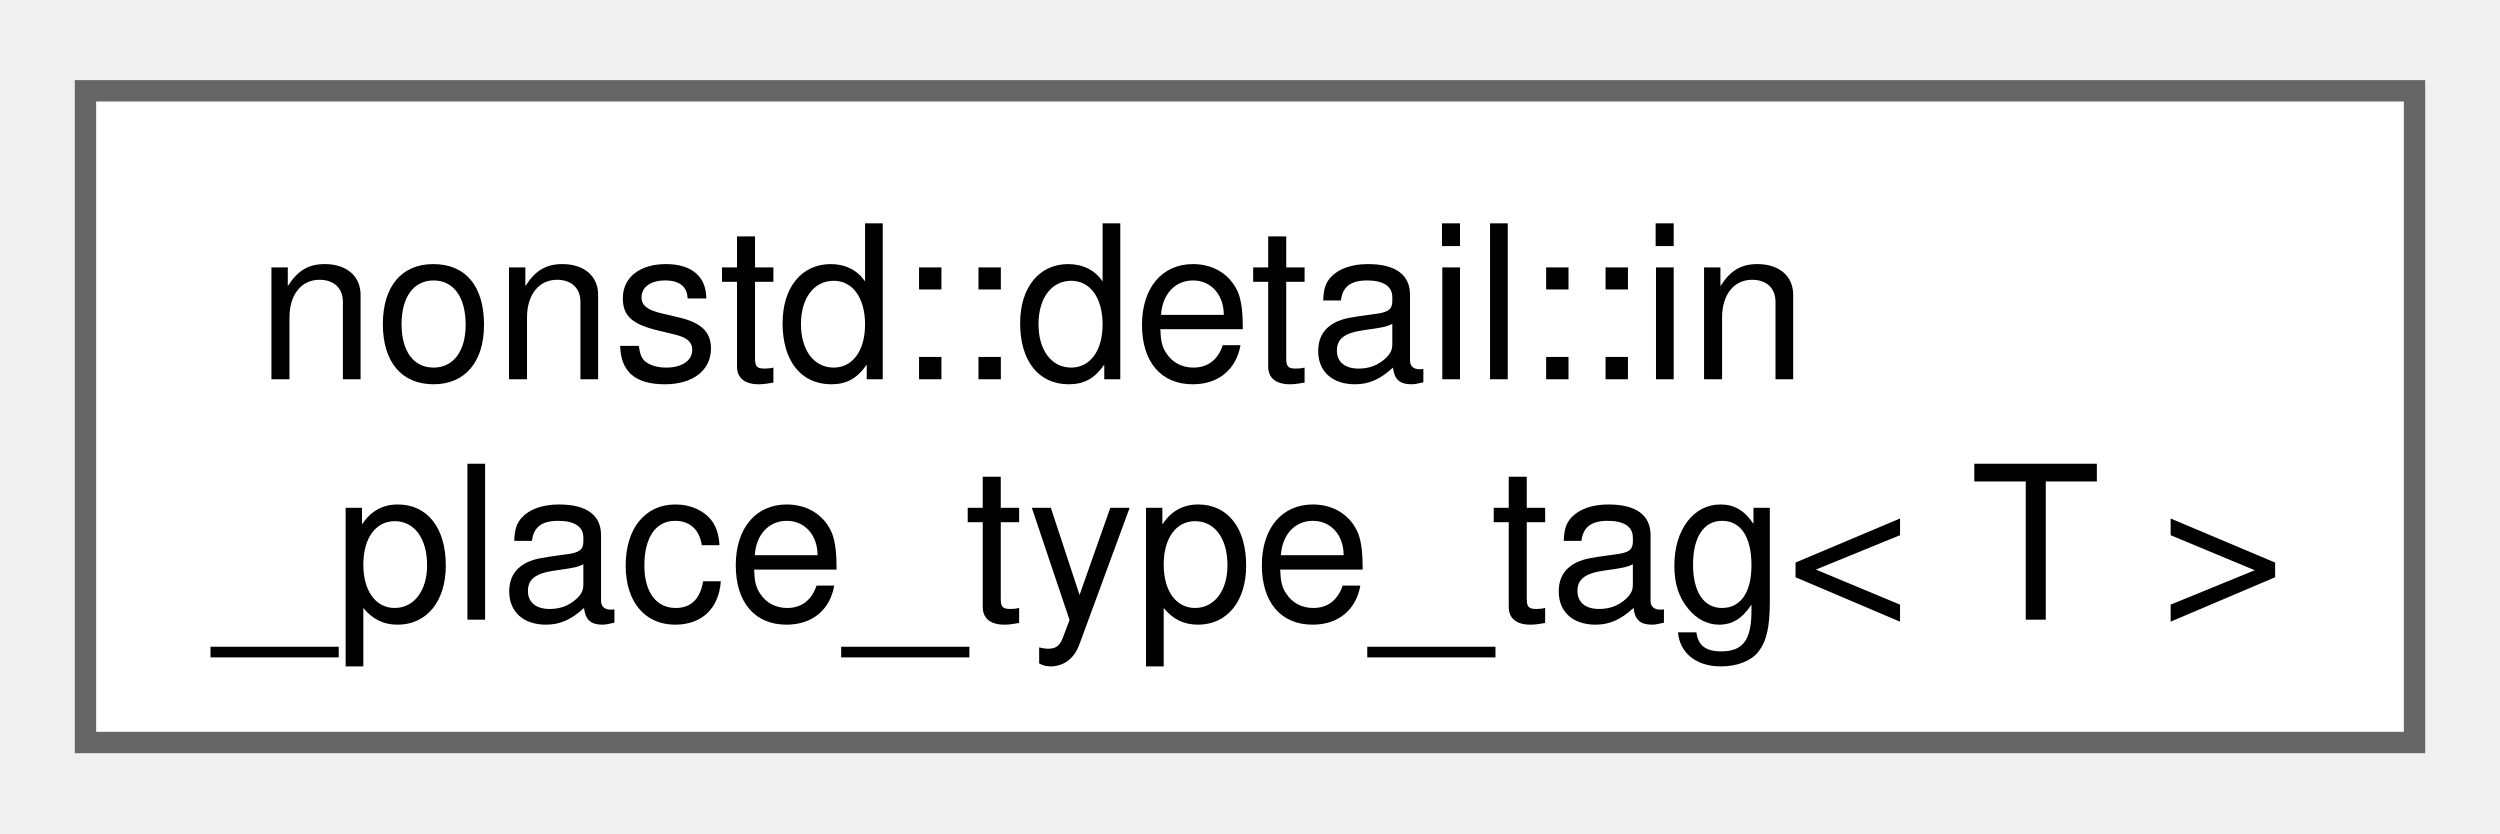
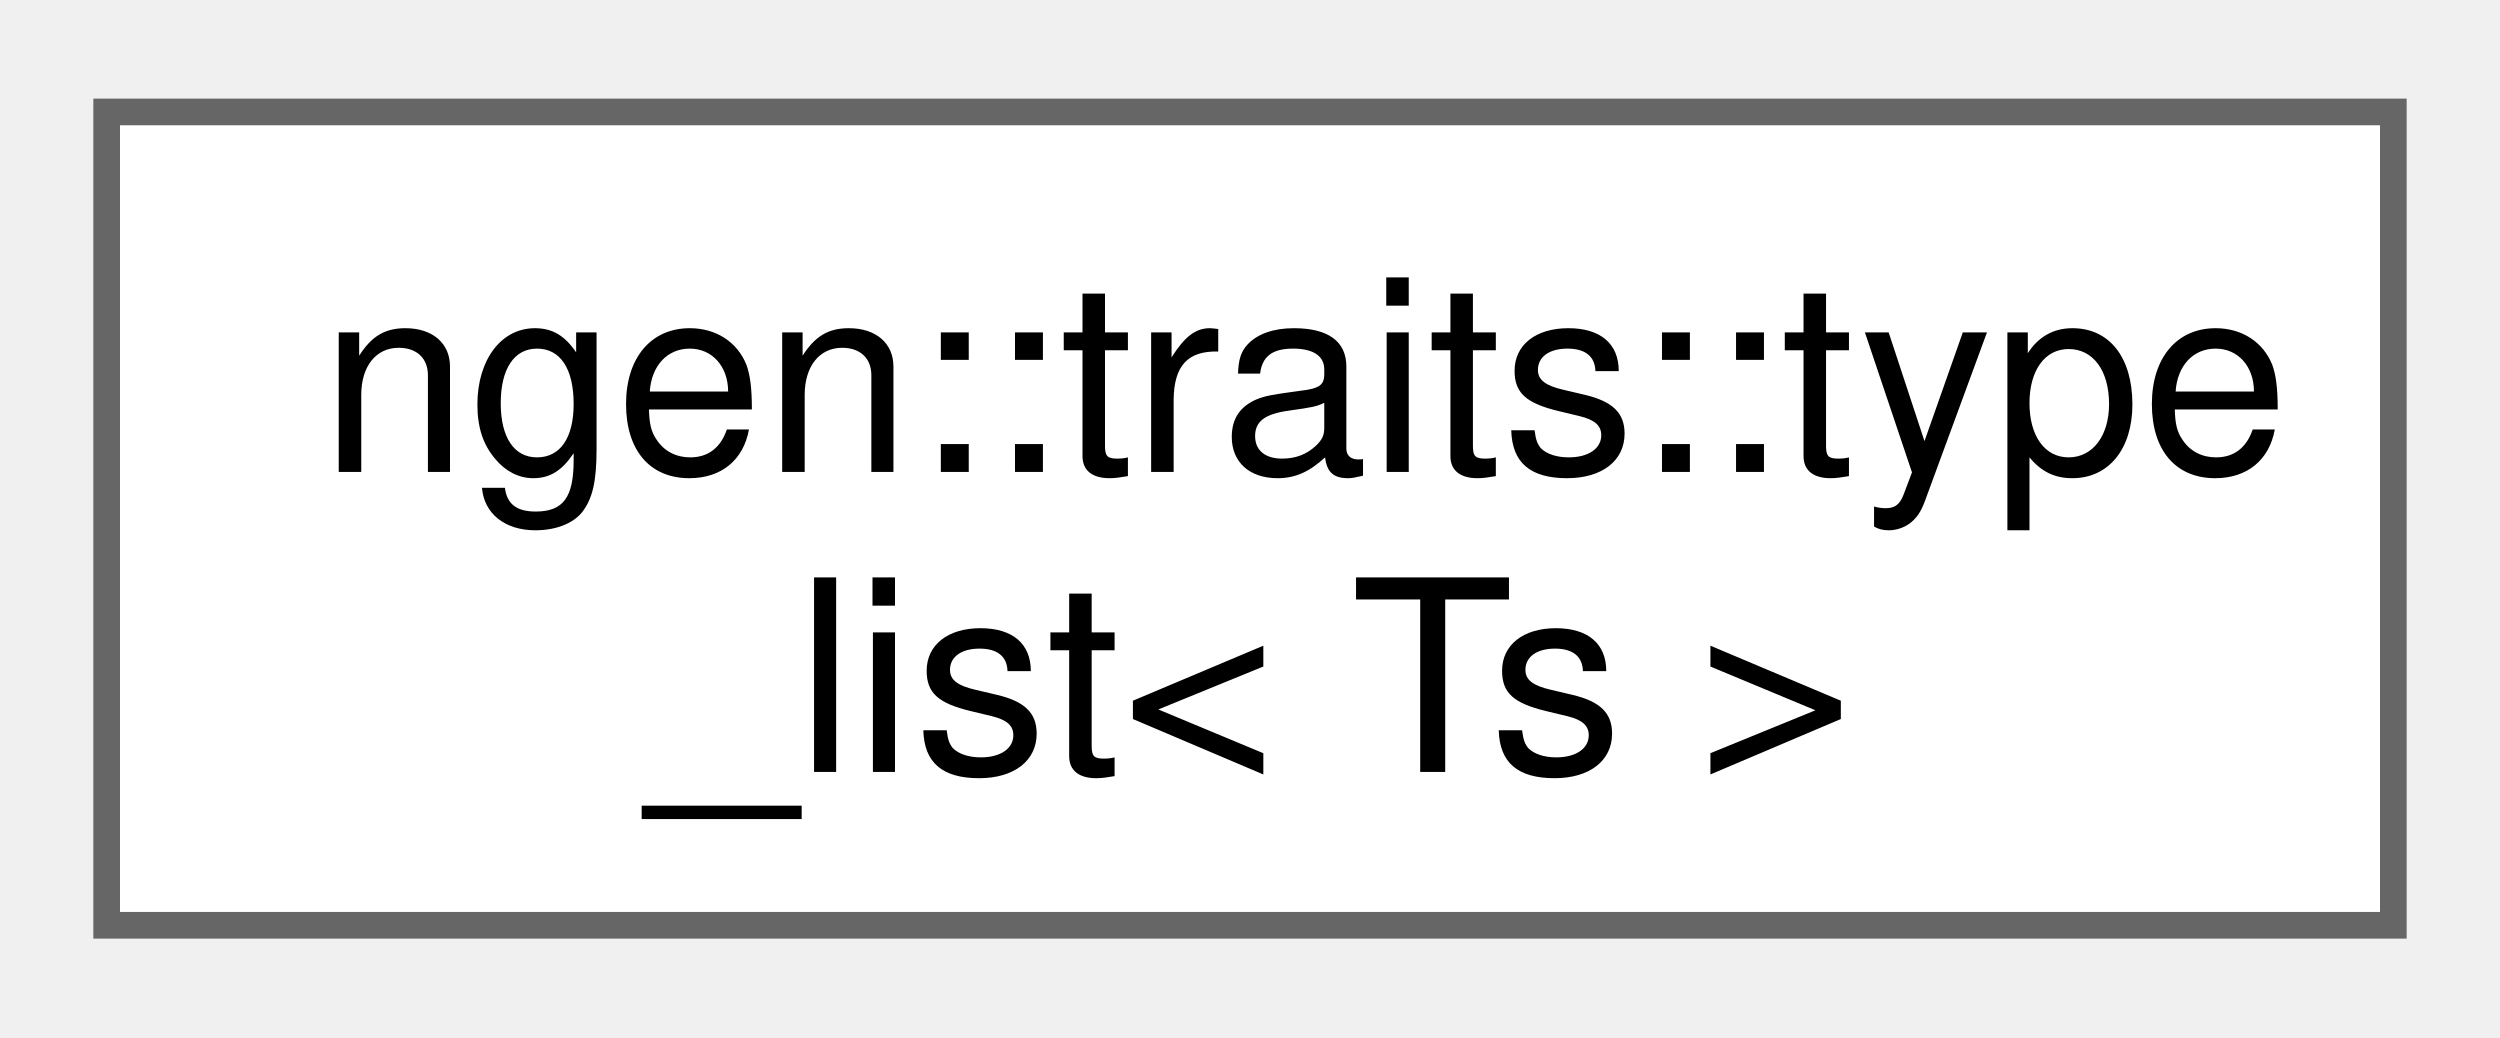
- <svg xmlns="http://www.w3.org/2000/svg" xmlns:xlink="http://www.w3.org/1999/xlink" width="117pt" height="39pt" viewBox="0.00 0.00 117.00 38.50">
+ <svg xmlns="http://www.w3.org/2000/svg" xmlns:xlink="http://www.w3.org/1999/xlink" width="94pt" height="39pt" viewBox="0.00 0.00 93.75 38.50">
  <g id="graph0" class="graph" transform="scale(1 1) rotate(0) translate(4 34.5)">
    <g id="Node000000" class="node">
      <g id="a_Node000000">
-         <a xlink:href="structnonstd_1_1detail_1_1in__place__type__tag.html" target="_top" xlink:title=" ">
-           <polygon fill="white" stroke="#666666" points="109,-30.5 0,-30.5 0,0 109,0 109,-30.5" />
-           <text text-anchor="start" x="8" y="-17" font-family="Helvetica,sans-Serif" font-size="10.00">nonstd::detail::in</text>
-           <text text-anchor="middle" x="54.5" y="-5.75" font-family="Helvetica,sans-Serif" font-size="10.00">_place_type_tag&lt; T &gt;</text>
+         <a xlink:href="structngen_1_1traits_1_1type__list.html" target="_top" xlink:title=" ">
+           <polygon fill="white" stroke="#666666" points="85.75,-30.5 0,-30.5 0,0 85.75,0 85.75,-30.5" />
+           <text text-anchor="start" x="8" y="-17" font-family="Helvetica,sans-Serif" font-size="10.00">ngen::traits::type</text>
+           <text text-anchor="middle" x="42.88" y="-5.75" font-family="Helvetica,sans-Serif" font-size="10.00">_list&lt; Ts &gt;</text>
        </a>
      </g>
    </g>
  </g>
</svg>
